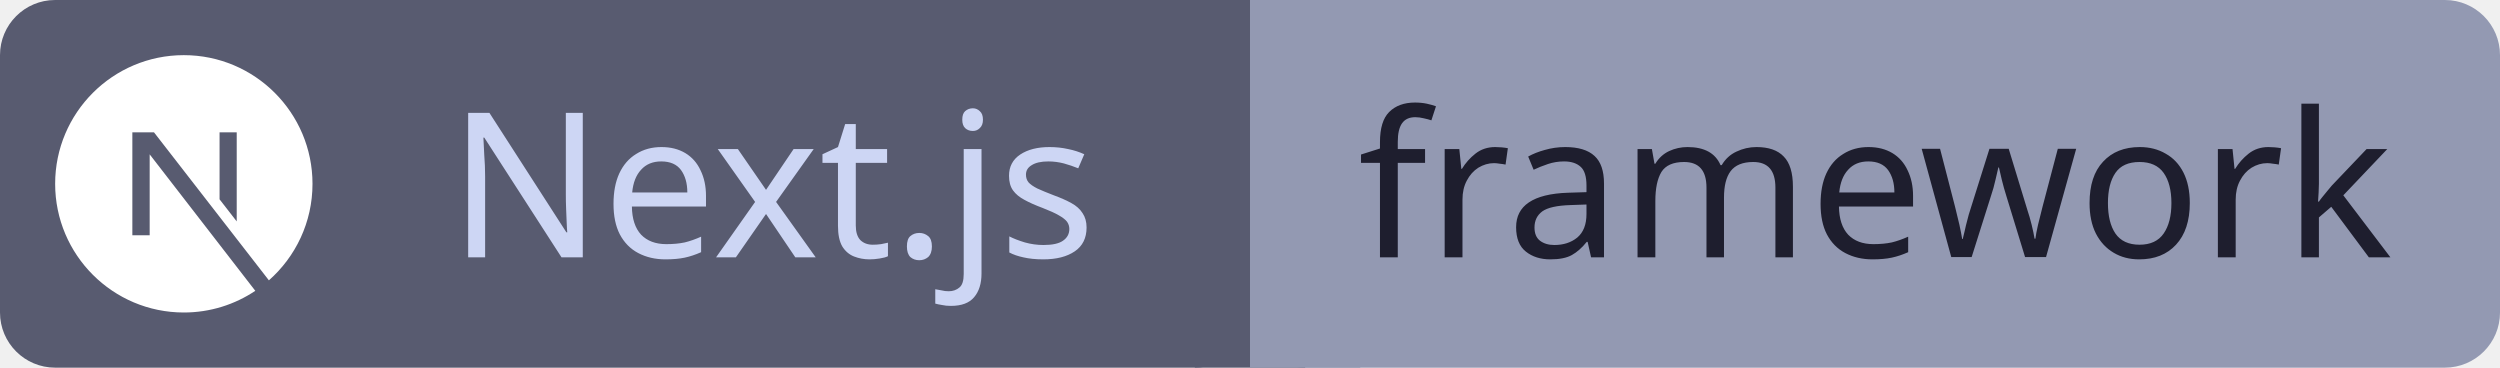
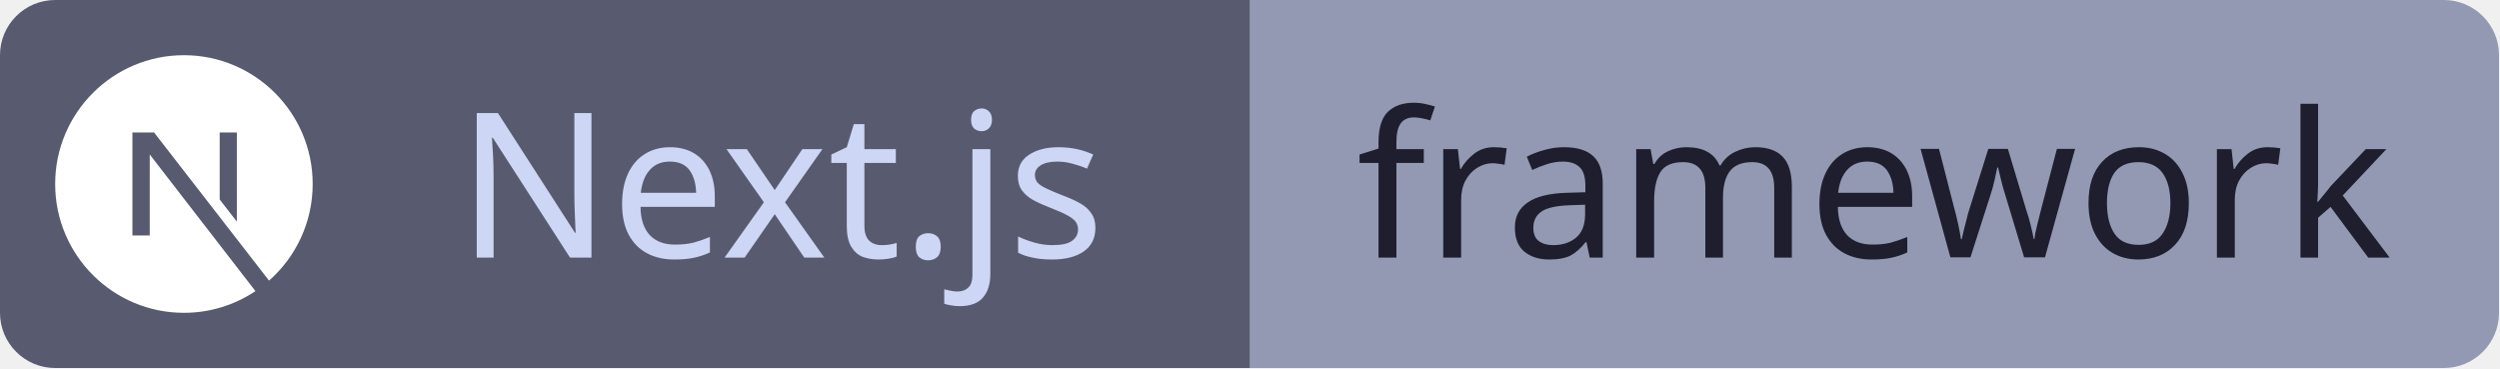
- <svg xmlns="http://www.w3.org/2000/svg" id="nextjs" width="136.0" height="20" viewBox="0 0 136.0 20">
+ <svg xmlns="http://www.w3.org/2000/svg" id="nextjs" width="144.02" height="21.2" viewBox="0 0 144.02 21.2">
  <g shape-rendering="geometricPrecision">
-     <rect x="0" width="68.0" height="20" fill="#585b70" rx="3" ry="3" />
-     <rect x="68.0" width="68.0" height="20" fill="#9399b2" rx="3" ry="3" />
-     <rect x="65.0" width="6" height="20" fill="#585b70" rx="0" ry="0" />
-     <rect x="68.0" width="6" height="20" fill="#9399b2" rx="0" ry="0" />
+     <rect x="0" width="72.02" height="21.2" fill="#585b70" rx="3.18" ry="3.18" />
+     <rect x="72.02" width="72" height="21.2" fill="#9399b2" rx="3.18" ry="3.18" />
+     <rect x="68.84" width="6.36" height="21.2" fill="#585b70" rx="0" ry="0" />
+     <rect x="72.02" width="6.36" height="21.2" fill="#9399b2" rx="0" ry="0" />
  </g>
  <g text-anchor="middle" shape-rendering="geometricPrecision">
-     <text fill="#cdd6f4" font-size="11" font-family="sans-serif" style="font-weight: 500" x="42.0" y="14">Next.js</text>
-     <text fill="#1e1e2e" font-size="11" font-family="sans-serif" style="font-weight: 500" x="102.0" y="14">framework</text>
+     <text fill="#cdd6f4" font-size="11.66" font-family="sans-serif" style="font-weight: 500" x="45.0" y="14.84">Next.js</text>
+     <text fill="#1e1e2e" font-size="11.66" font-family="sans-serif" style="font-weight: 500" x="108.0" y="14.84">framework</text>
  </g>
  <g shape-rendering="geometricPrecision">
-     <svg width="14" height="14" viewBox="0 0 24 24" x="3" y="3" fill="none">
+     <svg width="14.84" height="14.84" viewBox="0 0 24 24" x="3.18" y="3.18" fill="none">
      <path fill="#ffffff" d="M18.665 21.978C16.758 23.255 14.465 24 12 24 5.377 24 0 18.623 0 12S5.377 0 12 0s12 5.377 12 12c0 3.583-1.574 6.801-4.067 9.001L9.219 7.2H7.2v9.596h1.615V9.251l9.85 12.727Zm-3.332-8.533 1.6 2.061V7.2h-1.6v6.245Z" />
    </svg>
  </g>
</svg>
